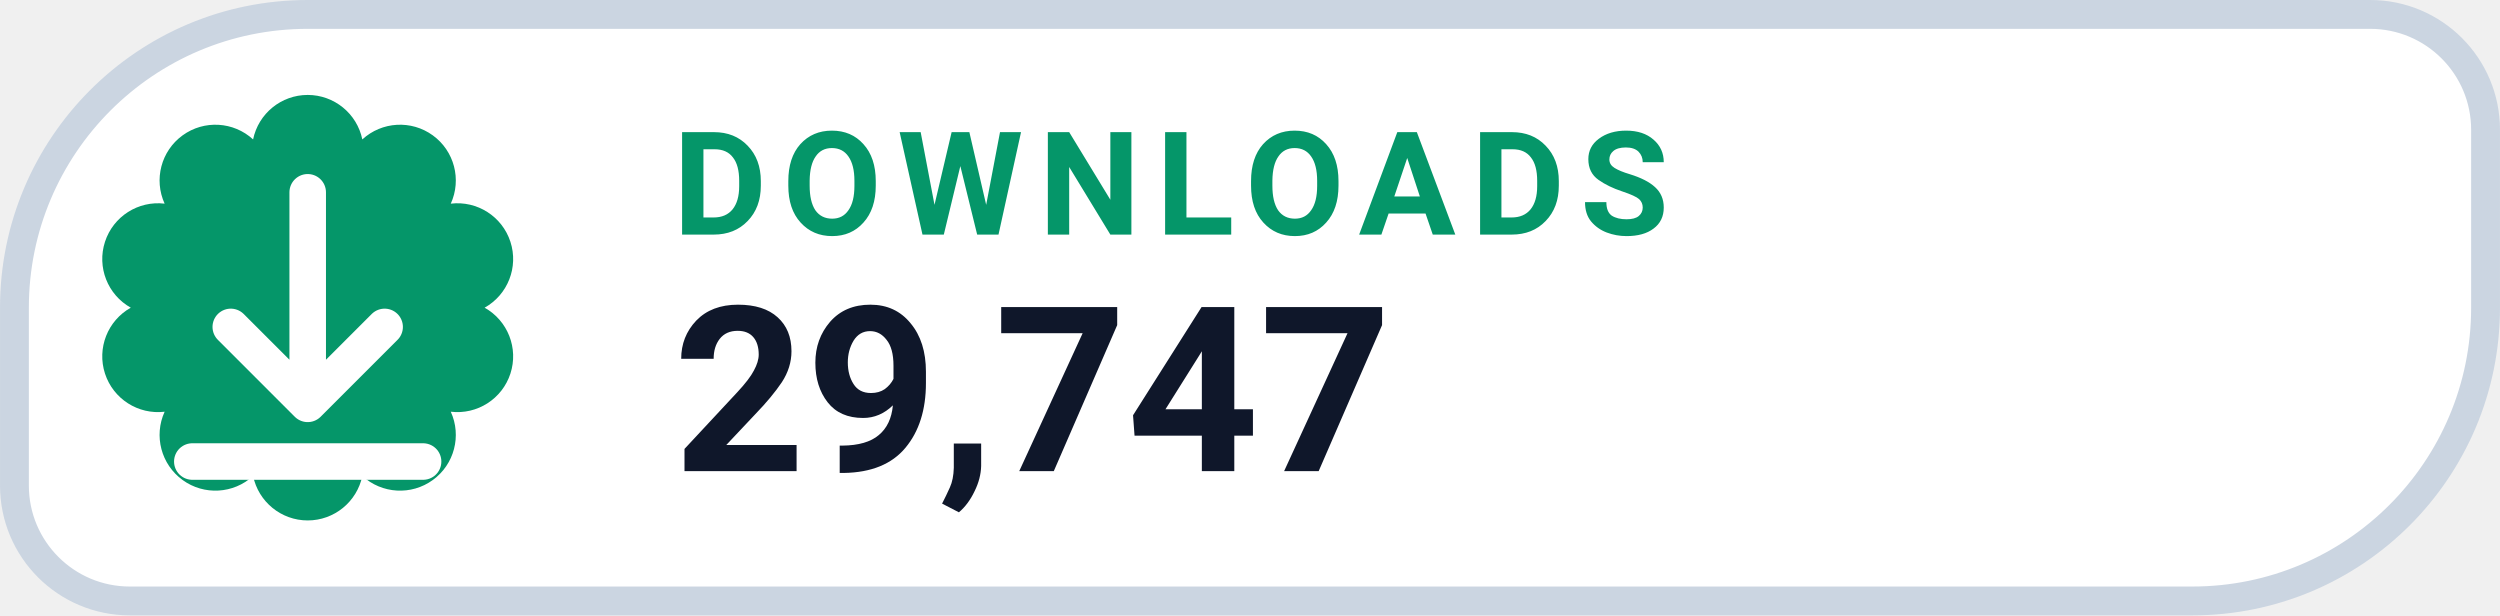
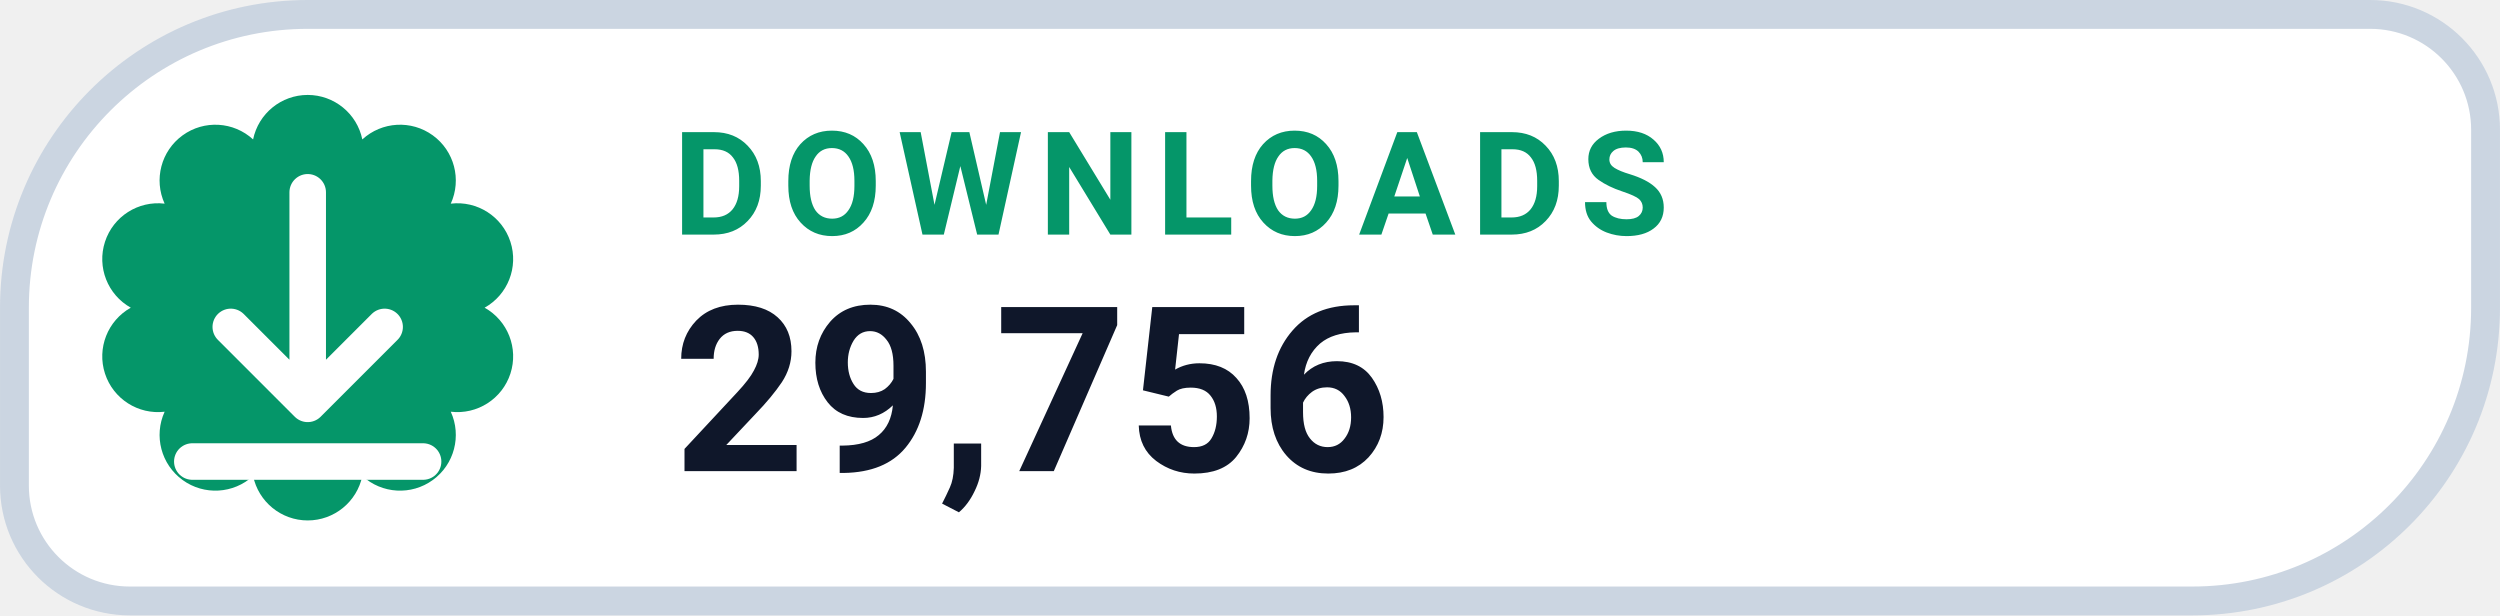
- <svg xmlns="http://www.w3.org/2000/svg" width="126" height="31.015" viewBox="0 0 130 32" role="img" aria-label="DOWNLOADS 29,747">
+ <svg xmlns="http://www.w3.org/2000/svg" width="126" height="31.015" viewBox="0 0 130 32" role="img" aria-label="DOWNLOADS 29,756">
  <path d="M 16.00 0.75 H 123.25 A 6.00 6.00 0 0 1 129.25 6.75 V 16.00 A 15.25 15.25 0 0 1 114.00 31.25 H 6.75 A 6.00 6.00 0 0 1 0.75 25.25 V 16.00 A 15.25 15.25 0 0 1 16.00 0.75 Z" fill="#FFFFFF" stroke="#CBD5E1" stroke-width="1.5" />
  <path d="M 13.16 7.25 A 2.90 2.90 0 0 1 18.84 7.25 A 2.90 2.90 0 0 1 23.44 10.59 A 2.90 2.90 0 0 1 25.20 16.00 A 2.90 2.90 0 0 1 23.44 21.41 A 2.90 2.90 0 0 1 18.84 24.75 A 2.90 2.90 0 0 1 13.16 24.75 A 2.90 2.90 0 0 1 8.56 21.41 A 2.90 2.90 0 0 1 6.80 16.00 A 2.90 2.90 0 0 1 8.56 10.59 A 2.90 2.90 0 0 1 13.16 7.25 Z" fill="#059669" />
  <g transform="translate(16 16)" style="color:#FFFFFF;">
    <path d="M0 -6 v11 m0 0 l4 -4 m-4 4 l-4 -4 M-6 8 h12" fill="none" stroke="currentColor" stroke-width="1.9" stroke-linecap="round" stroke-linejoin="round" />
  </g>
  <text x="35" y="12.2" fill="#059669" font-family="-apple-system,BlinkMacSystemFont,'Segoe UI',Roboto,Helvetica,Arial,sans-serif" font-size="7.5" font-weight="700" letter-spacing=".8">DOWNLOADS</text>
-   <text x="35" y="24.5" fill="#0F172A" font-family="-apple-system,BlinkMacSystemFont,'Segoe UI',Roboto,Helvetica,Arial,sans-serif" font-size="12" font-weight="750">29,747</text>
+   <text x="35" y="24.5" fill="#0F172A" font-family="-apple-system,BlinkMacSystemFont,'Segoe UI',Roboto,Helvetica,Arial,sans-serif" font-size="12" font-weight="750">29,756</text>
</svg>
